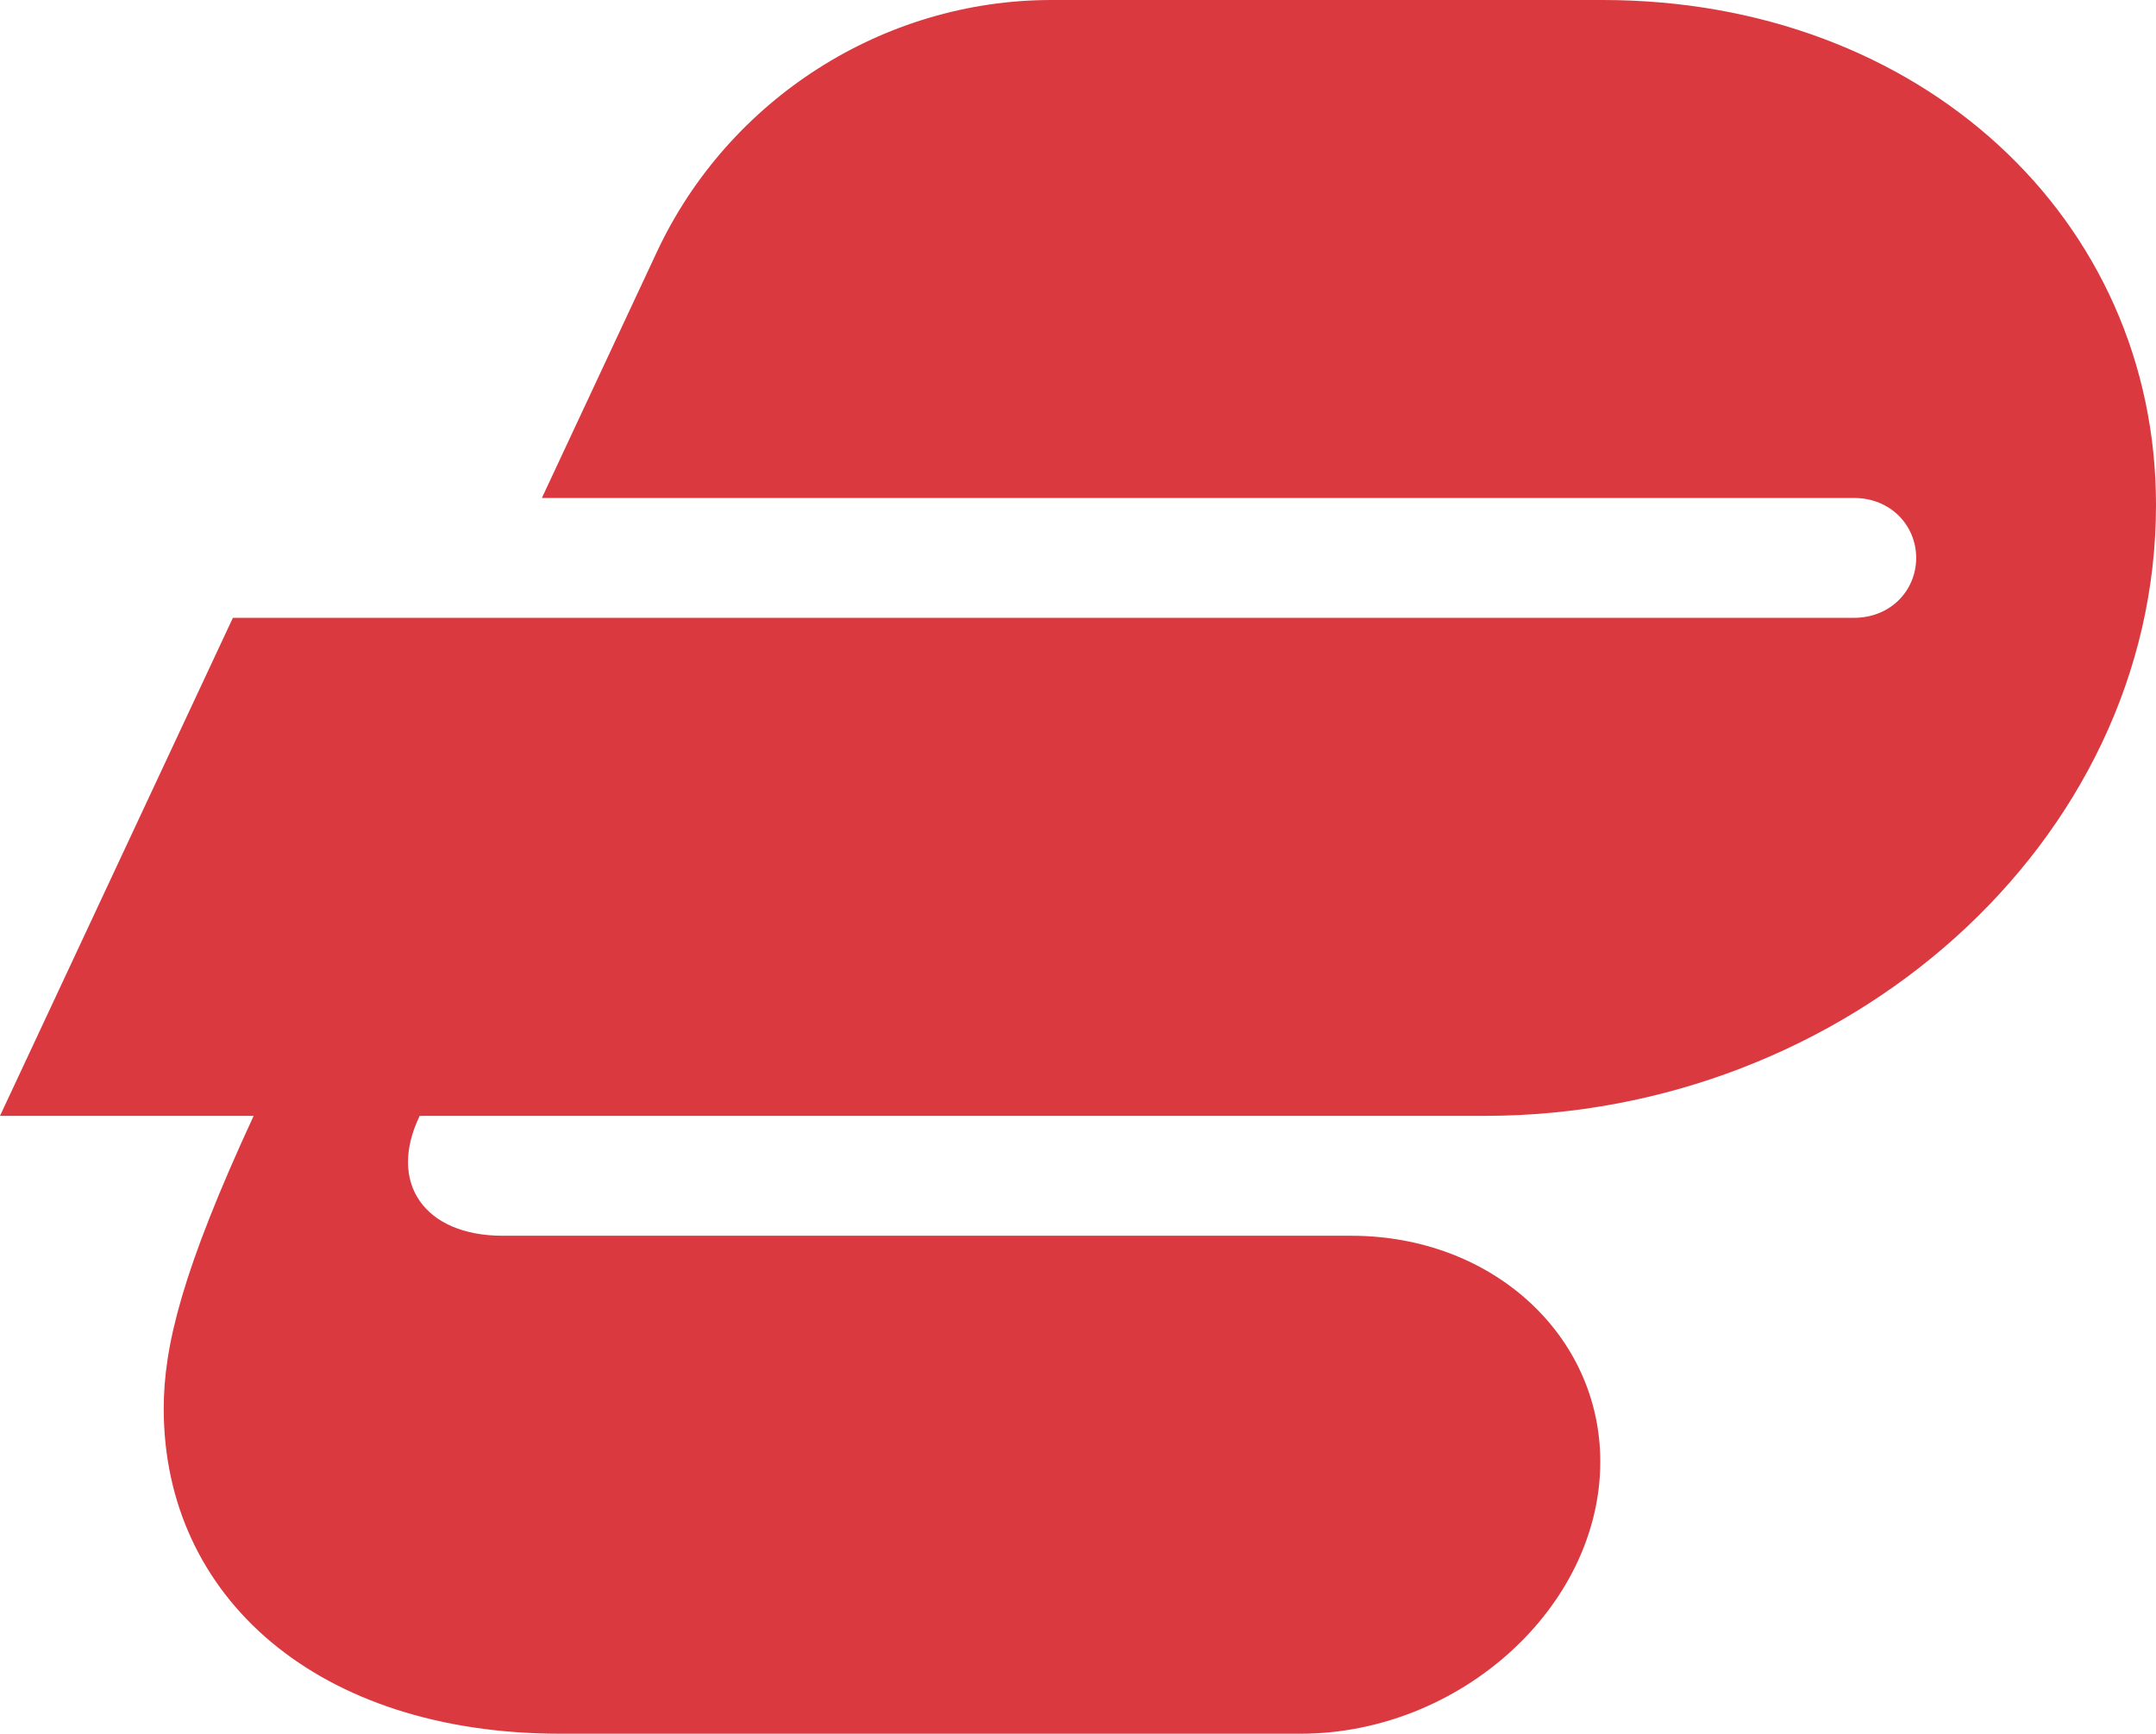
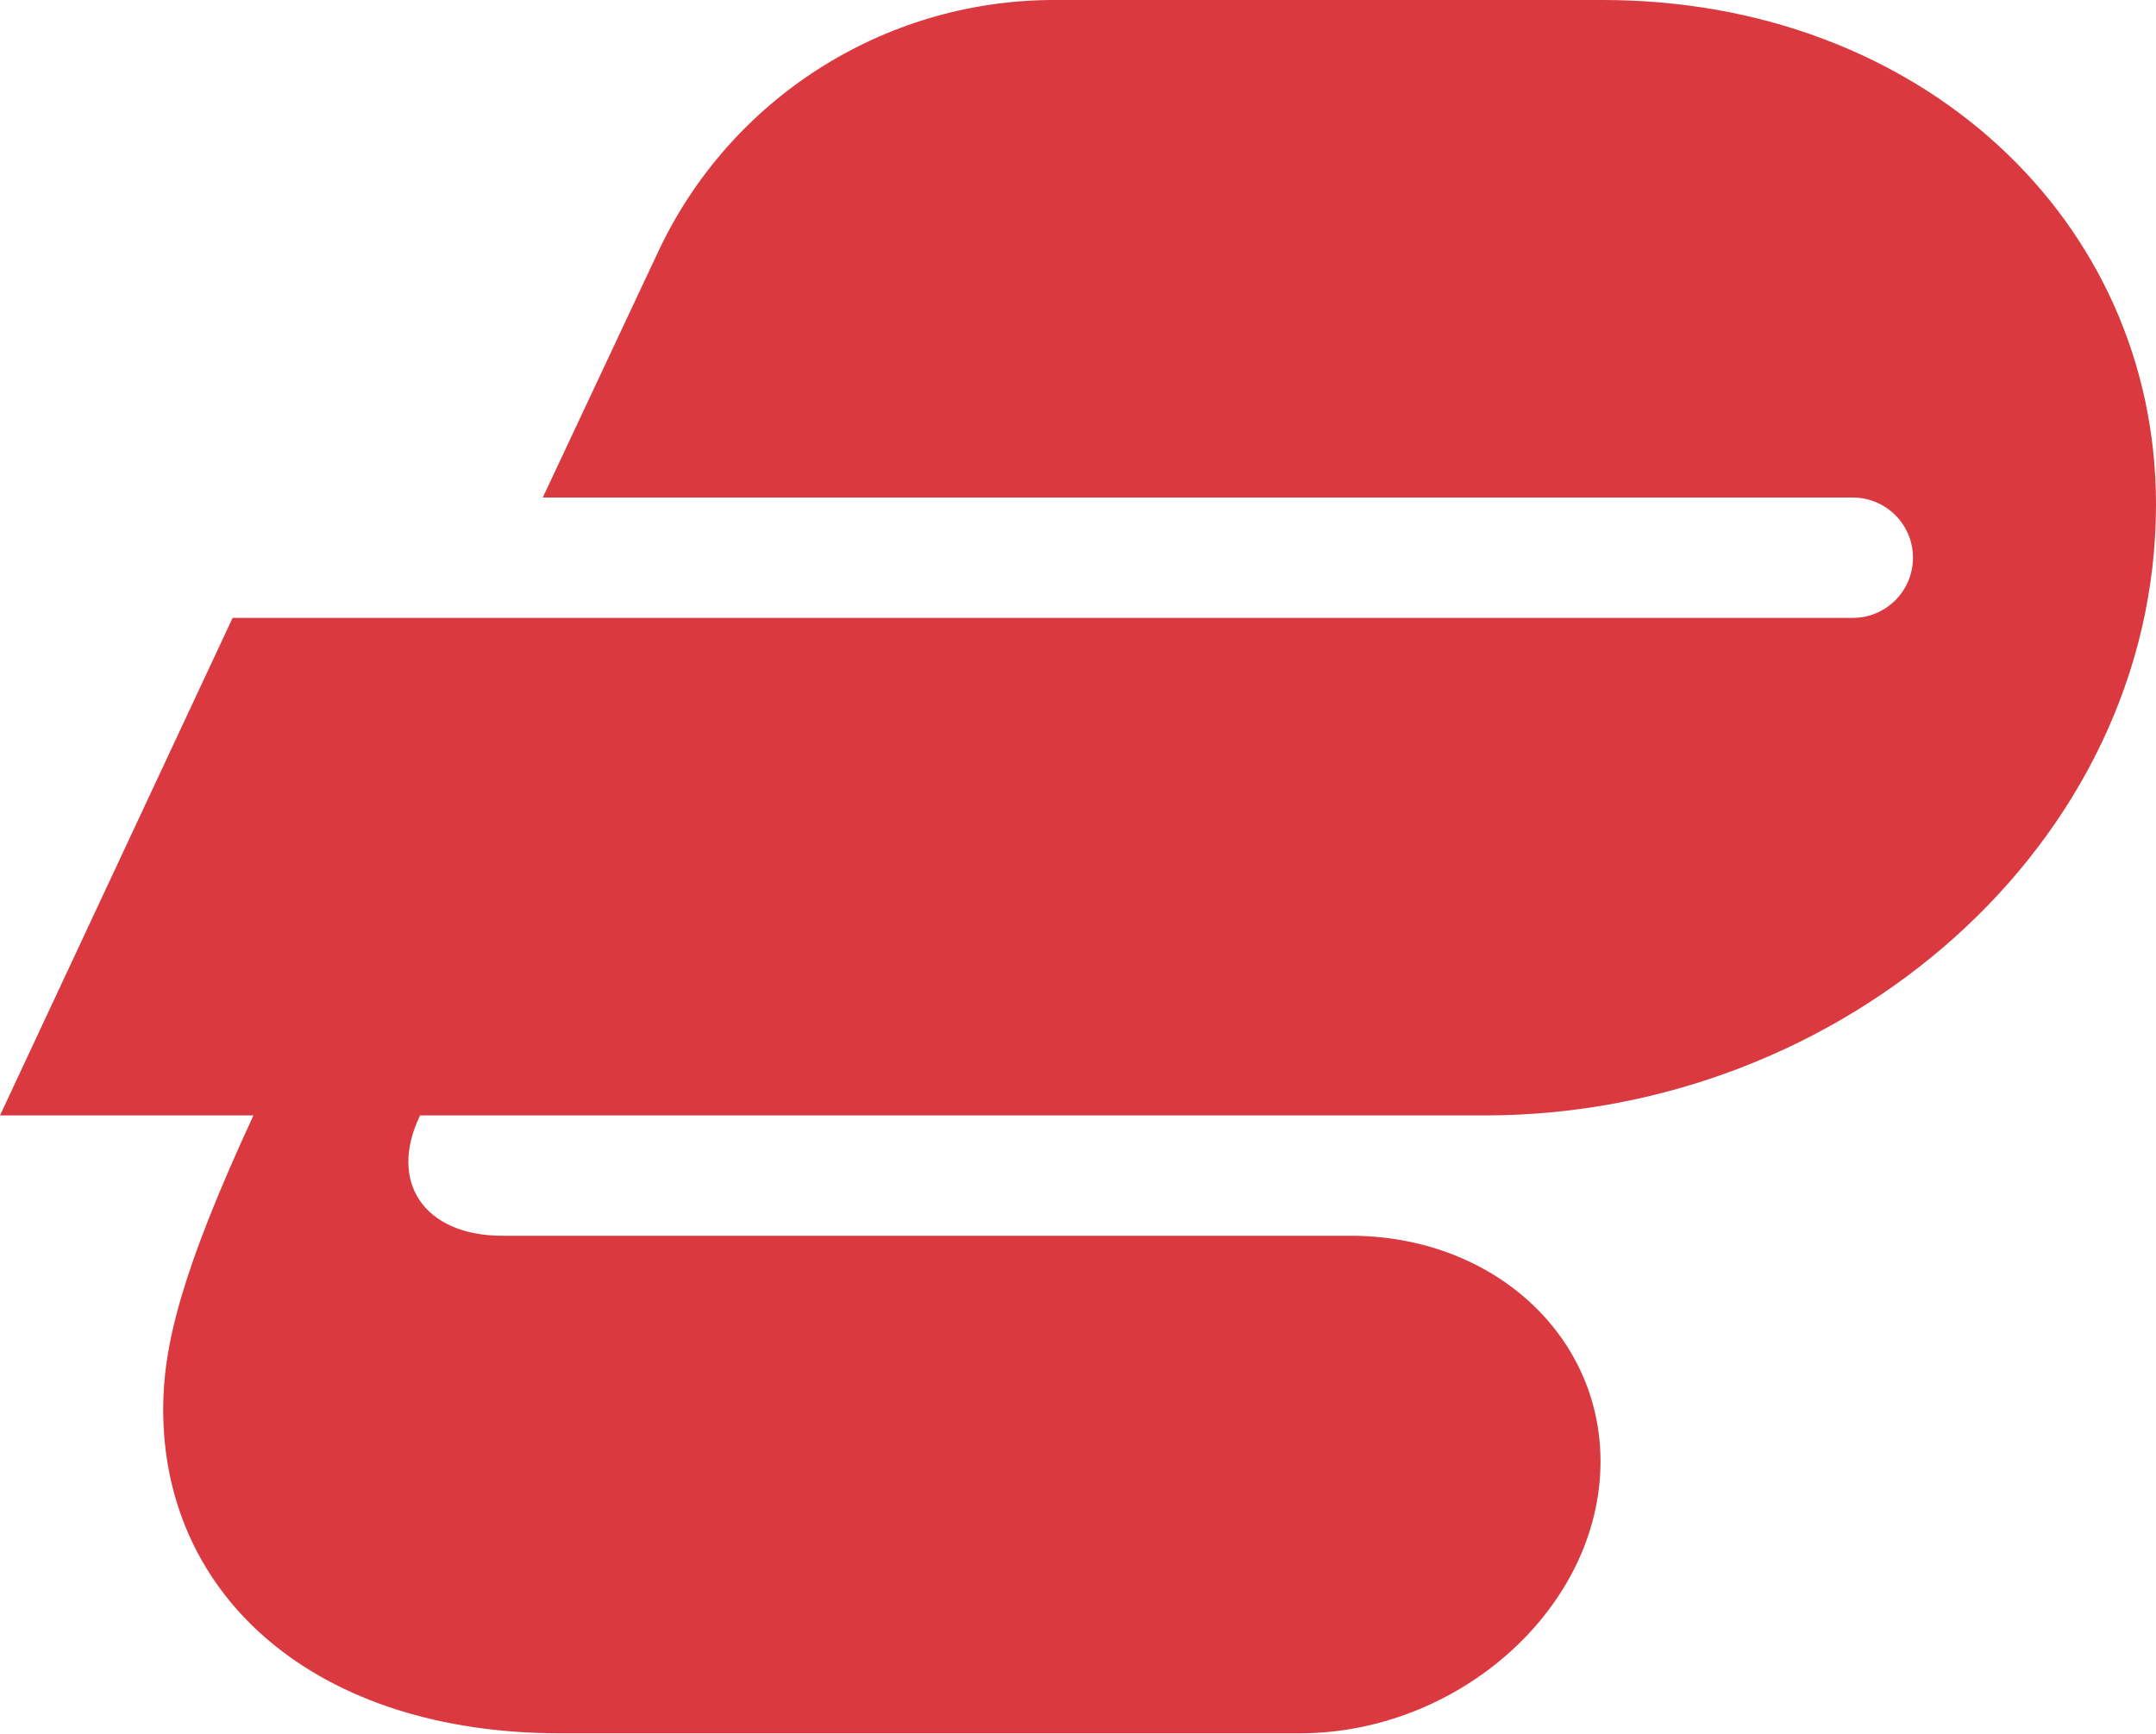
- <svg xmlns="http://www.w3.org/2000/svg" height="149.808" width="186.266">
-   <path d="M48.412 149.808c-20.922 0-34.267-11.754-34.267-28.089 0-5.38 1.594-11.951 7.769-25.3H0l20.12-43.033h140.05c3.187 0 5.377-2.388 5.377-5.175 0-2.792-2.19-5.183-5.378-5.183H46.815l9.962-21.315C62.952 8.566 76.3 0 90.841 0h47.615c27.49 0 47.81 18.924 47.81 43.624 0 29.288-26.894 52.796-57.97 52.796H36.26c-2.793 5.776.395 10.36 7.17 10.36h73.31c12.152 0 21.515 8.564 21.515 19.52 0 12.551-12.15 23.508-25.899 23.508z" style="fill:#da3940;fill-opacity:1" />
+ <svg xmlns="http://www.w3.org/2000/svg" viewBox="0 0 186.3 149.8">
+   <path fill="#da3940" d="M48.4 149.8c-21 0-34.3-11.7-34.3-28 0-5.5 1.6-12 7.8-25.4H0l20.1-43h140a5.2 5.2 0 1 0 0-10.4H46.9l10-21.3A37.8 37.8 0 0 1 90.8 0h47.7c27.4 0 47.8 19 47.8 43.6 0 29.3-27 52.8-58 52.8h-92c-2.8 5.8.4 10.4 7.1 10.4h73.3c12.2 0 21.6 8.5 21.6 19.5 0 12.6-12.2 23.5-26 23.5z" />
</svg>
